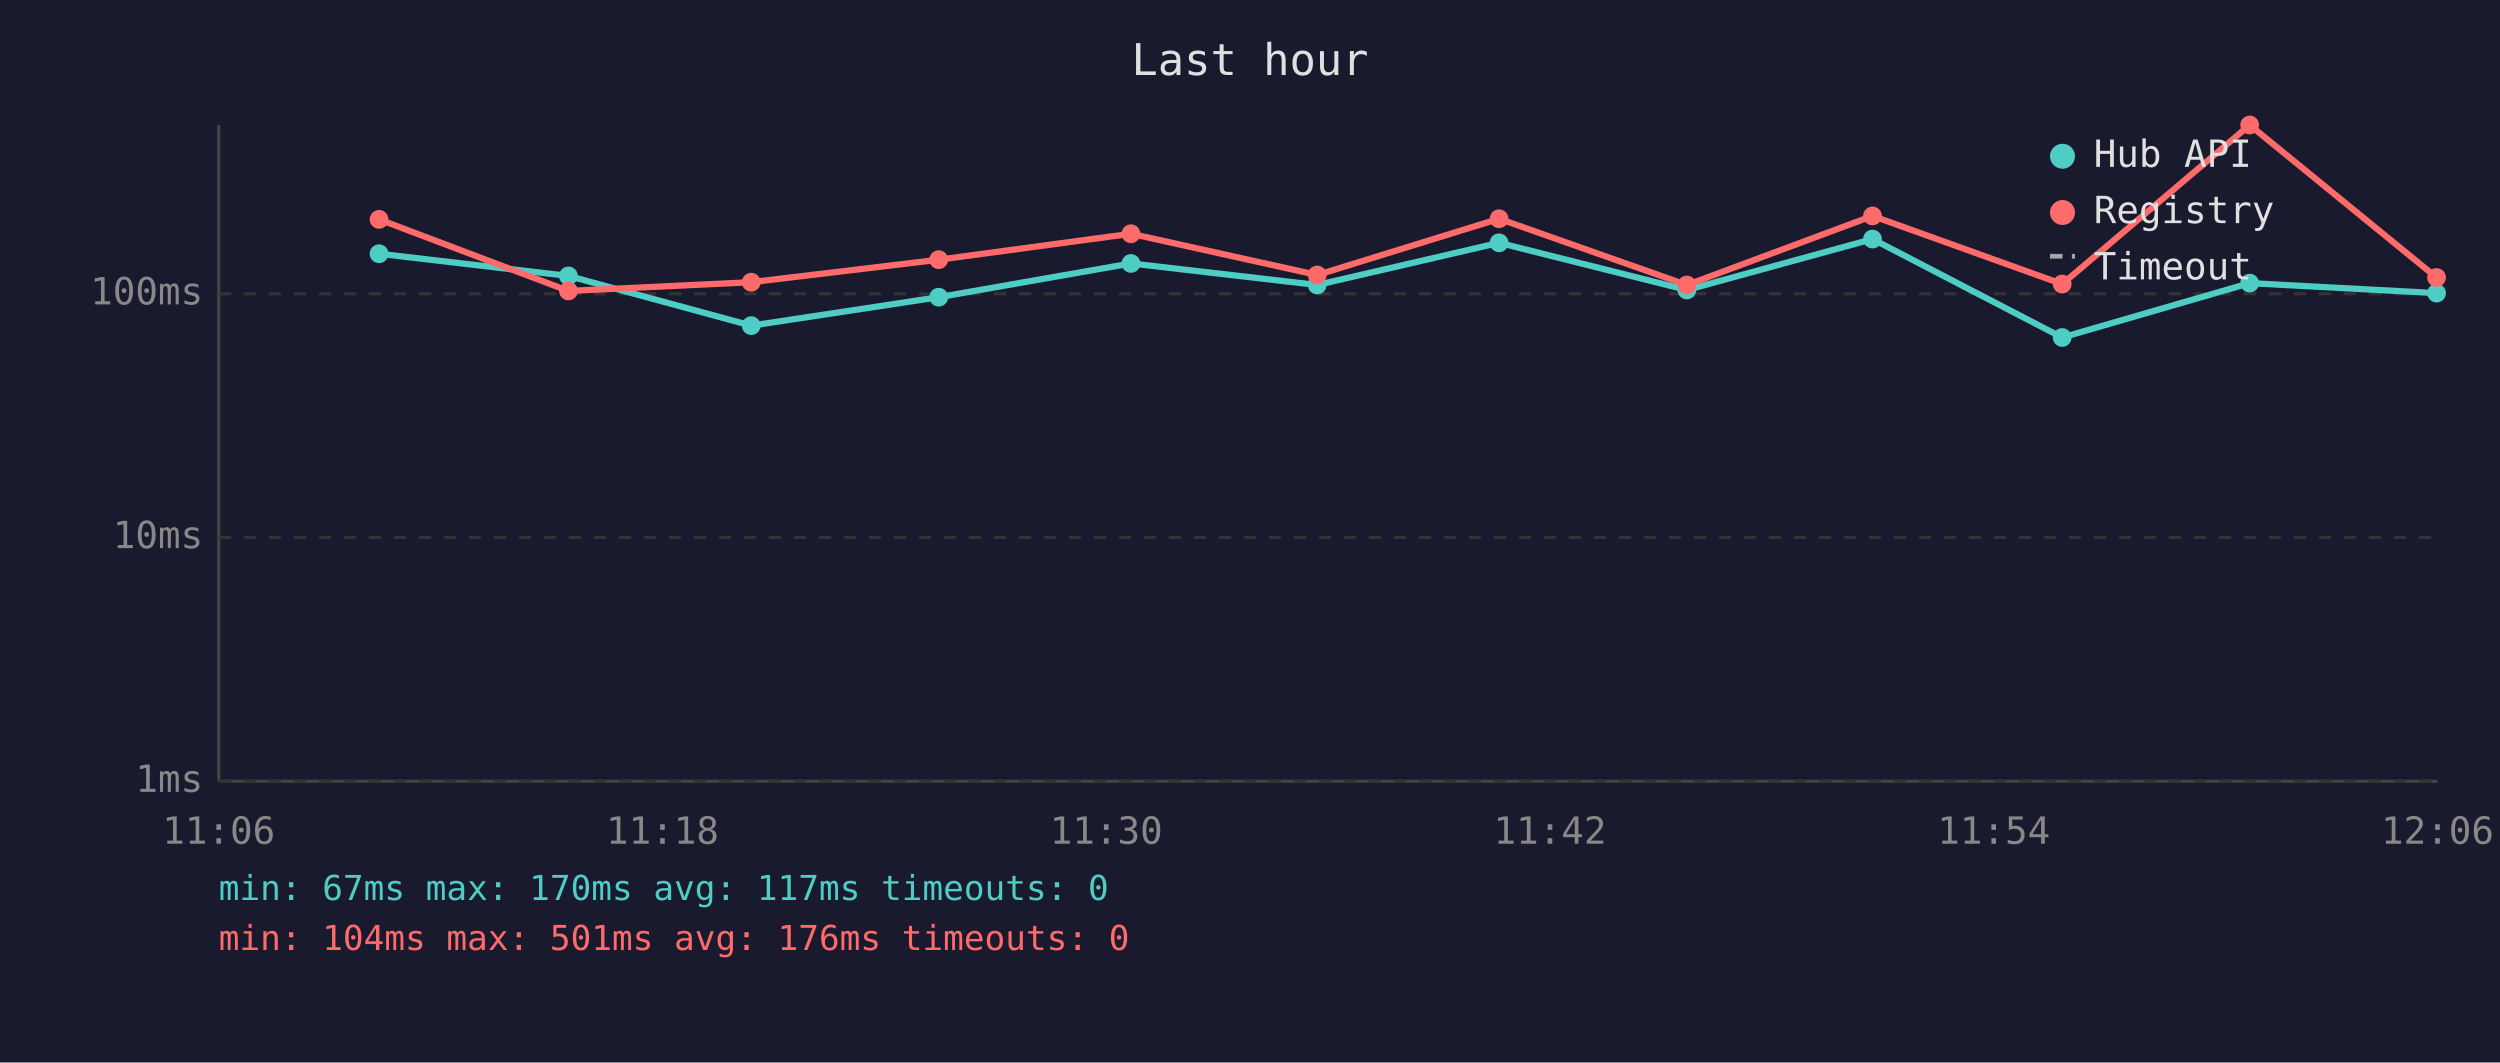
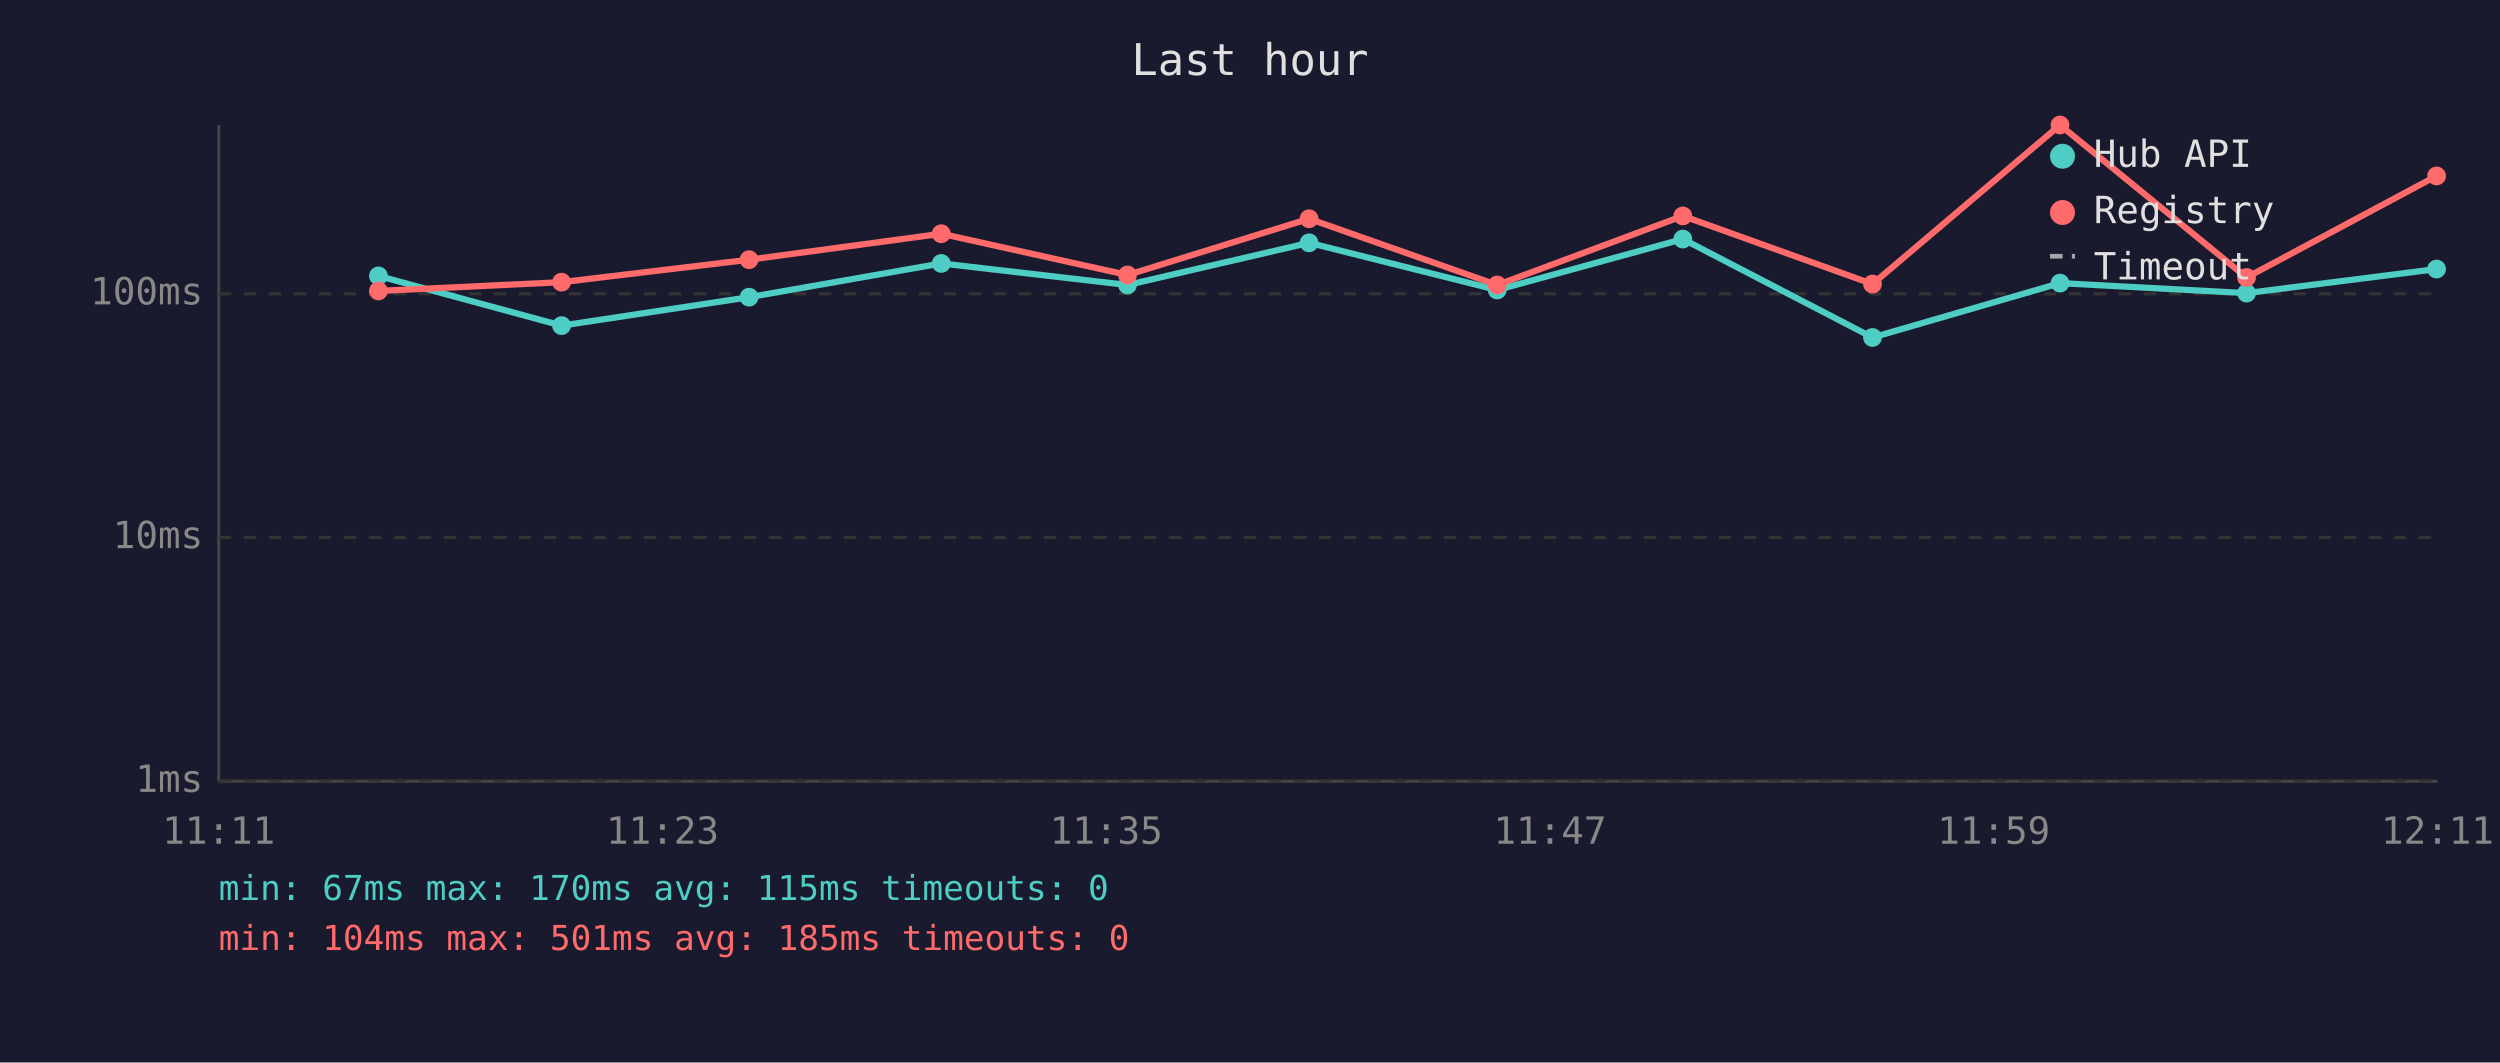
<svg xmlns="http://www.w3.org/2000/svg" viewBox="0 0 800 340" font-family="monospace" font-size="12">
  <rect width="800" height="340" fill="#1a1a2e" />
  <text x="400" y="24" fill="#e0e0e0" font-size="14" text-anchor="middle">Last hour</text>
  <line x1="70" y1="40" x2="70" y2="250" stroke="#444" stroke-width="1" />
  <line x1="70" y1="250" x2="780" y2="250" stroke="#444" stroke-width="1" />
  <line x1="70" y1="250" x2="780" y2="250" stroke="#333" stroke-width="1" stroke-dasharray="4" />
  <text x="65" y="250" fill="#888" text-anchor="end" dominant-baseline="middle">1ms</text>
  <line x1="70" y1="172" x2="780" y2="172" stroke="#333" stroke-width="1" stroke-dasharray="4" />
  <text x="65" y="172" fill="#888" text-anchor="end" dominant-baseline="middle">10ms</text>
  <line x1="70" y1="94" x2="780" y2="94" stroke="#333" stroke-width="1" stroke-dasharray="4" />
  <text x="65" y="94" fill="#888" text-anchor="end" dominant-baseline="middle">100ms</text>
-   <text x="70" y="270" fill="#888" text-anchor="middle">11:06</text>
-   <text x="212" y="270" fill="#888" text-anchor="middle">11:18</text>
-   <text x="354" y="270" fill="#888" text-anchor="middle">11:30</text>
-   <text x="496" y="270" fill="#888" text-anchor="middle">11:42</text>
-   <text x="638" y="270" fill="#888" text-anchor="middle">11:54</text>
-   <text x="780" y="270" fill="#888" text-anchor="middle">12:06</text>
-   <polyline points="121.3,81.2 181.9,88.3 240.4,104.2 300.4,95.1 361.9,84.3 421.5,91.2 479.7,77.7 539.8,92.8 599.2,76.5 659.9,108.0 719.9,90.6 779.7,93.8" fill="none" stroke="#4ecdc4" stroke-width="2" opacity="1" />
-   <circle cx="121.3" cy="81.2" r="3" fill="#4ecdc4" />
-   <circle cx="181.9" cy="88.3" r="3" fill="#4ecdc4" />
-   <circle cx="240.4" cy="104.2" r="3" fill="#4ecdc4" />
-   <circle cx="300.4" cy="95.1" r="3" fill="#4ecdc4" />
-   <circle cx="361.9" cy="84.3" r="3" fill="#4ecdc4" />
-   <circle cx="421.5" cy="91.2" r="3" fill="#4ecdc4" />
-   <circle cx="479.7" cy="77.7" r="3" fill="#4ecdc4" />
-   <circle cx="539.8" cy="92.8" r="3" fill="#4ecdc4" />
-   <circle cx="599.2" cy="76.5" r="3" fill="#4ecdc4" />
-   <circle cx="659.9" cy="108.0" r="3" fill="#4ecdc4" />
-   <circle cx="719.9" cy="90.6" r="3" fill="#4ecdc4" />
-   <circle cx="779.7" cy="93.8" r="3" fill="#4ecdc4" />
-   <polyline points="121.3,70.2 181.9,93.1 240.4,90.3 300.4,83.1 361.9,74.8 421.5,88.0 479.7,70.0 539.8,91.2 599.2,69.1 659.9,90.9 719.9,40.0 779.7,88.8" fill="none" stroke="#ff6b6b" stroke-width="2" opacity="1" />
-   <circle cx="121.3" cy="70.2" r="3" fill="#ff6b6b" />
-   <circle cx="181.9" cy="93.1" r="3" fill="#ff6b6b" />
-   <circle cx="240.4" cy="90.3" r="3" fill="#ff6b6b" />
-   <circle cx="300.4" cy="83.1" r="3" fill="#ff6b6b" />
-   <circle cx="361.9" cy="74.8" r="3" fill="#ff6b6b" />
-   <circle cx="421.5" cy="88.0" r="3" fill="#ff6b6b" />
-   <circle cx="479.7" cy="70.0" r="3" fill="#ff6b6b" />
-   <circle cx="539.8" cy="91.2" r="3" fill="#ff6b6b" />
-   <circle cx="599.2" cy="69.1" r="3" fill="#ff6b6b" />
-   <circle cx="659.9" cy="90.9" r="3" fill="#ff6b6b" />
-   <circle cx="719.9" cy="40.0" r="3" fill="#ff6b6b" />
-   <circle cx="779.7" cy="88.8" r="3" fill="#ff6b6b" />
+   <text x="70" y="270" fill="#888" text-anchor="middle">11:11</text>
+   <text x="212" y="270" fill="#888" text-anchor="middle">11:23</text>
+   <text x="354" y="270" fill="#888" text-anchor="middle">11:35</text>
+   <text x="496" y="270" fill="#888" text-anchor="middle">11:47</text>
+   <text x="638" y="270" fill="#888" text-anchor="middle">11:59</text>
+   <text x="780" y="270" fill="#888" text-anchor="middle">12:11</text>
+   <polyline points="121.1,88.3 179.7,104.2 239.7,95.1 301.2,84.3 360.8,91.2 418.9,77.7 479.1,92.8 538.5,76.5 599.2,108.0 659.2,90.6 718.9,93.8 779.7,86.1" fill="none" stroke="#4ecdc4" stroke-width="2" opacity="1" />
+   <circle cx="121.1" cy="88.3" r="3" fill="#4ecdc4" />
+   <circle cx="179.7" cy="104.2" r="3" fill="#4ecdc4" />
+   <circle cx="239.7" cy="95.1" r="3" fill="#4ecdc4" />
+   <circle cx="301.2" cy="84.3" r="3" fill="#4ecdc4" />
+   <circle cx="360.8" cy="91.2" r="3" fill="#4ecdc4" />
+   <circle cx="418.9" cy="77.7" r="3" fill="#4ecdc4" />
+   <circle cx="479.1" cy="92.8" r="3" fill="#4ecdc4" />
+   <circle cx="538.5" cy="76.5" r="3" fill="#4ecdc4" />
+   <circle cx="599.2" cy="108.0" r="3" fill="#4ecdc4" />
+   <circle cx="659.2" cy="90.6" r="3" fill="#4ecdc4" />
+   <circle cx="718.9" cy="93.8" r="3" fill="#4ecdc4" />
+   <circle cx="779.7" cy="86.1" r="3" fill="#4ecdc4" />
+   <polyline points="121.1,93.1 179.7,90.3 239.7,83.1 301.2,74.8 360.8,88.0 418.9,70.0 479.1,91.2 538.5,69.1 599.2,90.9 659.2,40.0 718.9,88.8 779.7,56.3" fill="none" stroke="#ff6b6b" stroke-width="2" opacity="1" />
+   <circle cx="121.1" cy="93.1" r="3" fill="#ff6b6b" />
+   <circle cx="179.7" cy="90.3" r="3" fill="#ff6b6b" />
+   <circle cx="239.7" cy="83.1" r="3" fill="#ff6b6b" />
+   <circle cx="301.2" cy="74.8" r="3" fill="#ff6b6b" />
+   <circle cx="360.8" cy="88.0" r="3" fill="#ff6b6b" />
+   <circle cx="418.9" cy="70.0" r="3" fill="#ff6b6b" />
+   <circle cx="479.1" cy="91.2" r="3" fill="#ff6b6b" />
+   <circle cx="538.5" cy="69.1" r="3" fill="#ff6b6b" />
+   <circle cx="599.2" cy="90.9" r="3" fill="#ff6b6b" />
+   <circle cx="659.2" cy="40.0" r="3" fill="#ff6b6b" />
+   <circle cx="718.9" cy="88.8" r="3" fill="#ff6b6b" />
+   <circle cx="779.7" cy="56.3" r="3" fill="#ff6b6b" />
  <circle cx="660" cy="50" r="4" fill="#4ecdc4" />
  <text x="670" y="50" fill="#e0e0e0" dominant-baseline="middle">Hub API</text>
  <circle cx="660" cy="68" r="4" fill="#ff6b6b" />
  <text x="670" y="68" fill="#e0e0e0" dominant-baseline="middle">Registry</text>
  <line x1="656" y1="82" x2="664" y2="82" stroke="#e0e0e0" stroke-width="1.5" stroke-dasharray="4,3" opacity="0.7" />
  <text x="670" y="86" fill="#e0e0e0" dominant-baseline="middle">Timeout</text>
-   <text x="70" y="288" fill="#4ecdc4" font-size="11">min: 67ms  max: 170ms  avg: 117ms  timeouts: 0</text>
-   <text x="70" y="304" fill="#ff6b6b" font-size="11">min: 104ms  max: 501ms  avg: 176ms  timeouts: 0</text>
+   <text x="70" y="288" fill="#4ecdc4" font-size="11">min: 67ms  max: 170ms  avg: 115ms  timeouts: 0</text>
+   <text x="70" y="304" fill="#ff6b6b" font-size="11">min: 104ms  max: 501ms  avg: 185ms  timeouts: 0</text>
</svg>
